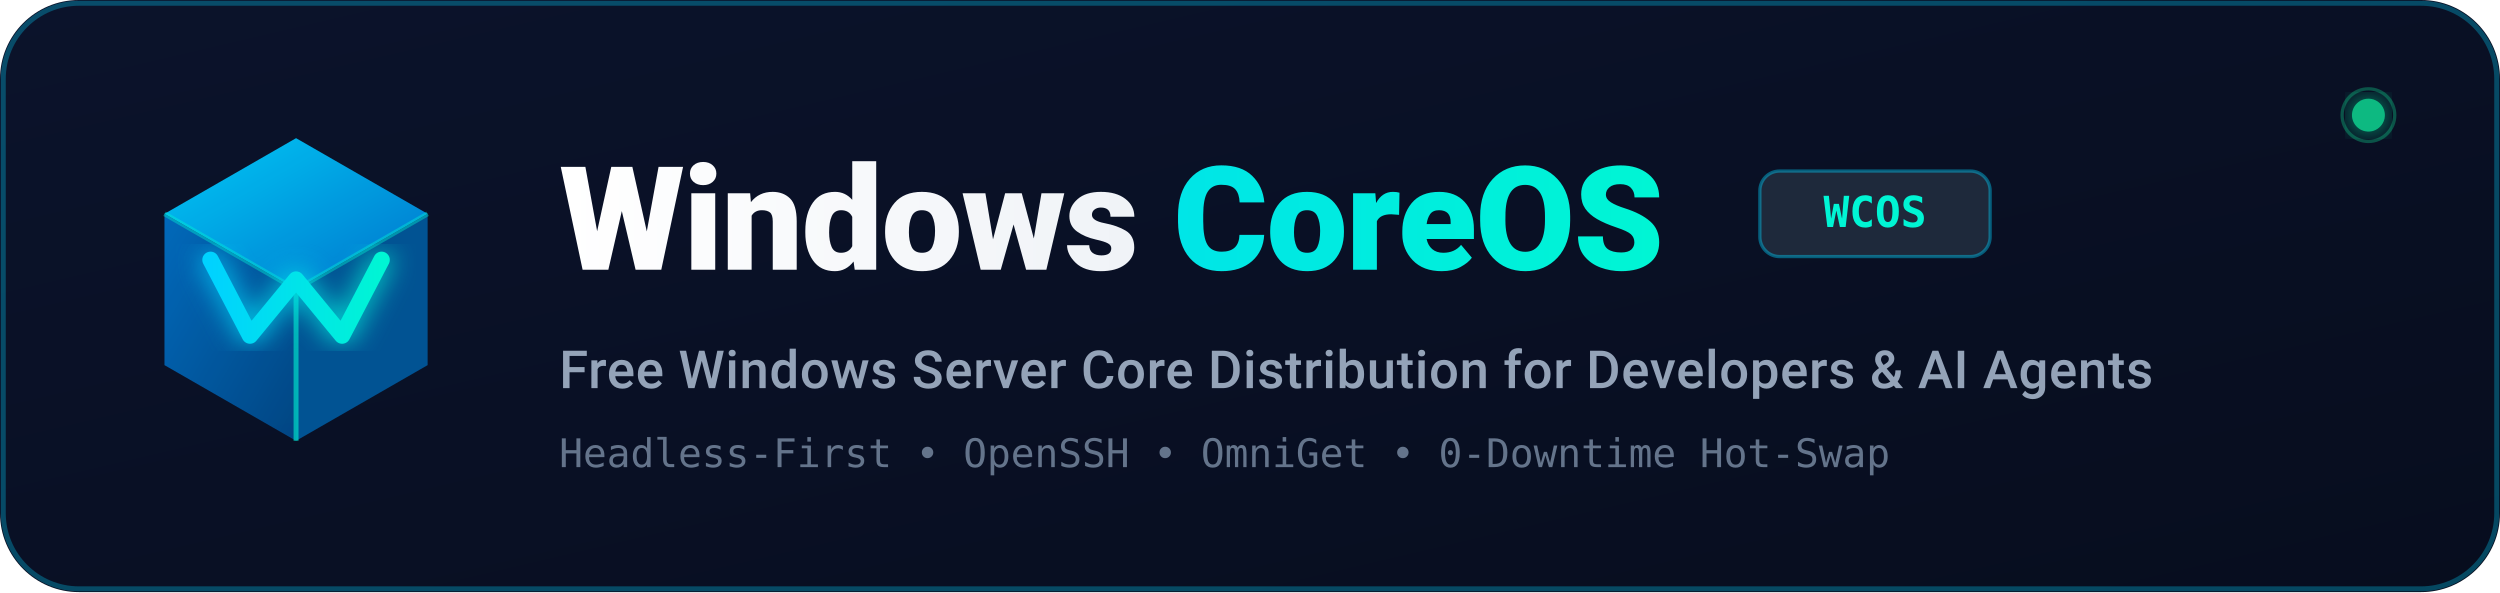
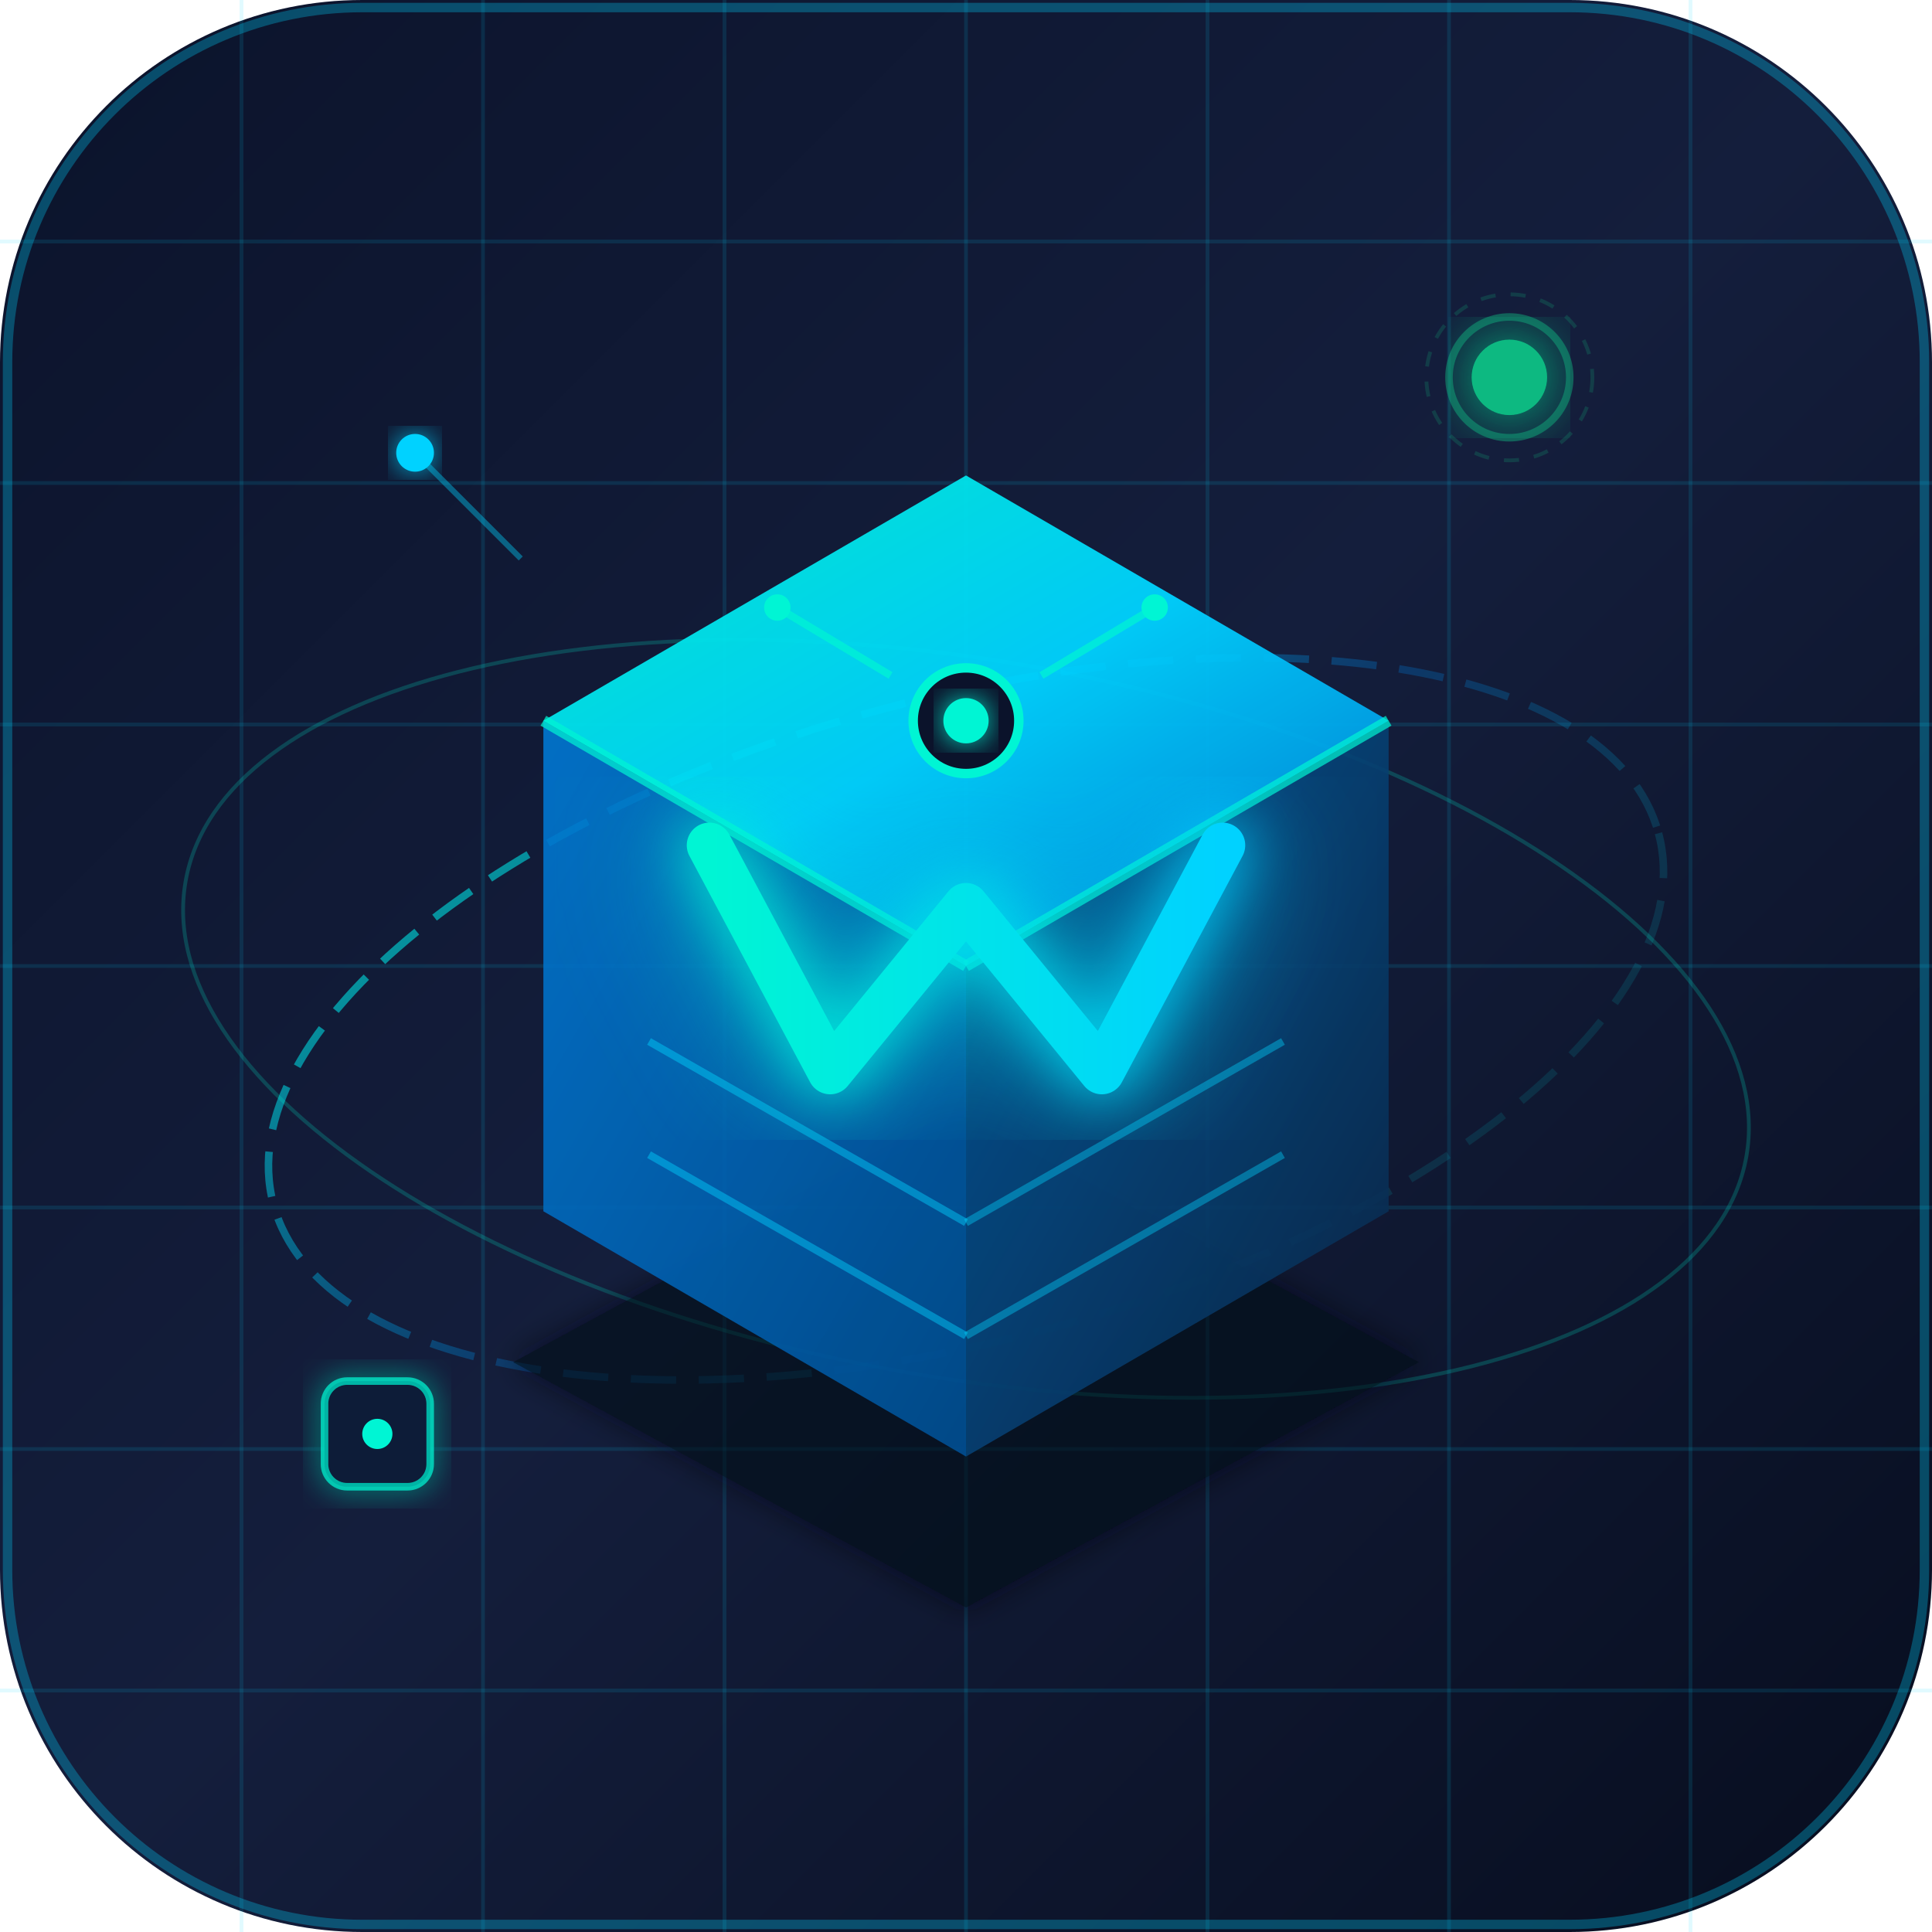
- <svg xmlns="http://www.w3.org/2000/svg" viewBox="0 0 760 180" width="760" height="180">
+ <svg xmlns="http://www.w3.org/2000/svg" viewBox="0 0 512 512" width="512" height="512">
  <defs>
    <linearGradient id="bgGrad" x1="0%" y1="0%" x2="100%" y2="100%">
      <stop offset="0%" stop-color="#0B132B" />
+       <stop offset="50%" stop-color="#141E3C" />
      <stop offset="100%" stop-color="#070D1E" />
    </linearGradient>
-     <linearGradient id="coreGrad1" x1="0%" y1="0%" x2="100%" y2="100%">
-       <stop offset="0%" stop-color="#00D2FF" />
+     <linearGradient id="coreTop" x1="0%" y1="0%" x2="100%" y2="100%">
+       <stop offset="0%" stop-color="#00F5D4" />
+       <stop offset="50%" stop-color="#00D2FF" />
      <stop offset="100%" stop-color="#0078D4" />
    </linearGradient>
-     <linearGradient id="coreGrad2" x1="0%" y1="0%" x2="100%" y2="100%">
+     <linearGradient id="coreLeft" x1="0%" y1="0%" x2="100%" y2="100%">
      <stop offset="0%" stop-color="#0078D4" />
      <stop offset="100%" stop-color="#004E92" />
    </linearGradient>
-     <linearGradient id="textGrad" x1="0%" y1="0%" x2="100%" y2="0%">
-       <stop offset="0%" stop-color="#FFFFFF" />
-       <stop offset="100%" stop-color="#E2E8F0" />
+     <linearGradient id="coreRight" x1="0%" y1="0%" x2="100%" y2="100%">
+       <stop offset="0%" stop-color="#005A9E" />
+       <stop offset="100%" stop-color="#0B2545" />
    </linearGradient>
-     <linearGradient id="accentGrad" x1="0%" y1="0%" x2="100%" y2="0%">
-       <stop offset="0%" stop-color="#00D2FF" />
-       <stop offset="100%" stop-color="#00F5D4" />
+     <linearGradient id="neonCyan" x1="0%" y1="0%" x2="100%" y2="0%">
+       <stop offset="0%" stop-color="#00F5D4" />
+       <stop offset="100%" stop-color="#00D2FF" />
    </linearGradient>
-     <filter id="glow" x="-20%" y="-20%" width="140%" height="140%">
+     <linearGradient id="orbitGrad" x1="0%" y1="0%" x2="100%" y2="100%">
+       <stop offset="0%" stop-color="#00F5D4" stop-opacity="0.8" />
+       <stop offset="50%" stop-color="#0078D4" stop-opacity="0.3" />
+       <stop offset="100%" stop-color="#00F5D4" stop-opacity="0.05" />
+     </linearGradient>
+     <filter id="neonGlow" x="-30%" y="-30%" width="160%" height="160%">
+       <feGaussianBlur stdDeviation="8" result="blur1" />
+       <feGaussianBlur stdDeviation="16" result="blur2" />
+       <feMerge>
+         <feMergeNode in="blur2" />
+         <feMergeNode in="blur1" />
+         <feMergeNode in="SourceGraphic" />
+       </feMerge>
+     </filter>
+     <filter id="subtleGlow" x="-20%" y="-20%" width="140%" height="140%">
      <feGaussianBlur stdDeviation="4" result="blur" />
      <feComposite in="SourceGraphic" in2="blur" operator="over" />
    </filter>
  </defs>
-   <rect width="760" height="180" rx="24" fill="url(#bgGrad)" />
-   <rect width="758" height="178" x="1" y="1" rx="23" fill="none" stroke="#00D2FF" stroke-width="1.5" stroke-opacity="0.3" />
-   <g transform="translate(90, 90)">
-     <polygon points="0,-48 40,-25 0,-2 -40,-25" fill="url(#coreGrad1)" opacity="0.95" />
-     <polygon points="-40,-25 0,-2 0,44 -40,21" fill="url(#coreGrad2)" opacity="0.85" />
-     <polygon points="0,-2 40,-25 40,21 0,44" fill="#005A9E" opacity="0.9" />
-     <line x1="0" y1="-2" x2="0" y2="44" stroke="#00F5D4" stroke-width="1.5" stroke-opacity="0.6" />
-     <line x1="-40" y1="-25" x2="0" y2="-2" stroke="#00F5D4" stroke-width="1.5" stroke-opacity="0.4" />
-     <line x1="0" y1="-2" x2="40" y2="-25" stroke="#00F5D4" stroke-width="1.5" stroke-opacity="0.4" />
-     <path d="M-26,-11 L-14,12 L0,-5 L14,12 L26,-11" fill="none" stroke="url(#accentGrad)" stroke-width="5" stroke-linecap="round" stroke-linejoin="round" filter="url(#glow)" />
+   <rect width="512" height="512" rx="96" fill="url(#bgGrad)" />
+   <rect width="508" height="508" x="2" y="2" rx="94" fill="none" stroke="#00D2FF" stroke-width="2.5" stroke-opacity="0.3" />
+   <g stroke="#00D2FF" stroke-width="1" stroke-opacity="0.12">
+     <line x1="64" y1="0" x2="64" y2="512" />
+     <line x1="128" y1="0" x2="128" y2="512" />
+     <line x1="192" y1="0" x2="192" y2="512" />
+     <line x1="256" y1="0" x2="256" y2="512" />
+     <line x1="320" y1="0" x2="320" y2="512" />
+     <line x1="384" y1="0" x2="384" y2="512" />
+     <line x1="448" y1="0" x2="448" y2="512" />
+     <line x1="0" y1="64" x2="512" y2="64" />
+     <line x1="0" y1="128" x2="512" y2="128" />
+     <line x1="0" y1="192" x2="512" y2="192" />
+     <line x1="0" y1="256" x2="512" y2="256" />
+     <line x1="0" y1="320" x2="512" y2="320" />
+     <line x1="0" y1="384" x2="512" y2="384" />
+     <line x1="0" y1="448" x2="512" y2="448" />
  </g>
-   <g transform="translate(170, 0)">
-     <text x="0" y="82" font-family="-apple-system, BlinkMacSystemFont, 'Segoe UI', Roboto, 'Helvetica Neue', Arial, sans-serif" font-size="44" font-weight="800" fill="url(#textGrad)" letter-spacing="-0.5">
-       Windows <tspan fill="url(#accentGrad)">CoreOS</tspan>
-     </text>
-     <rect x="365" y="52" width="70" height="26" rx="6" fill="#1E293B" stroke="#00D2FF" stroke-width="1" stroke-opacity="0.4" />
-     <text x="400" y="69" font-family="'Cascadia Code', 'Fira Code', 'Consolas', monospace" font-size="13" font-weight="700" fill="#00F5D4" text-anchor="middle">WCOS</text>
-     <text x="0" y="118" font-family="-apple-system, BlinkMacSystemFont, 'Segoe UI', Roboto, 'Helvetica Neue', Arial, sans-serif" font-size="16" font-weight="500" fill="#94A3B8" letter-spacing="0.2">
-       Free Windows Server Core Distribution for Developers &amp; AI Agents
-     </text>
-     <text x="0" y="142" font-family="'Cascadia Code', 'Consolas', monospace" font-size="12" font-weight="400" fill="#64748B">
-       Headless-First • OpenSSH • OmniGet • 0-Downtime Hot-Swap
-     </text>
+   <ellipse cx="256" cy="270" rx="190" ry="85" fill="none" stroke="url(#orbitGrad)" stroke-width="2" stroke-dasharray="12 6" transform="rotate(-15 256 270)" />
+   <ellipse cx="256" cy="270" rx="210" ry="95" fill="none" stroke="#00F5D4" stroke-width="1" stroke-opacity="0.2" transform="rotate(10 256 270)" />
+   <g transform="translate(256, 256)">
+     <polygon points="0,170 120,105 0,40 -120,105" fill="#030712" opacity="0.6" filter="url(#subtleGlow)" />
+     <polygon points="0,-130 112,-65 0,0 -112,-65" fill="url(#coreTop)" opacity="0.95" />
+     <polygon points="-112,-65 0,0 0,130 -112,65" fill="url(#coreLeft)" opacity="0.9" />
+     <polygon points="0,0 112,-65 112,65 0,130" fill="url(#coreRight)" opacity="0.92" />
+     <line x1="0" y1="0" x2="0" y2="130" stroke="#00F5D4" stroke-width="3" stroke-opacity="0.8" filter="url(#subtleGlow)" />
+     <line x1="-112" y1="-65" x2="0" y2="0" stroke="#00F5D4" stroke-width="3" stroke-opacity="0.7" />
+     <line x1="0" y1="0" x2="112" y2="-65" stroke="#00F5D4" stroke-width="3" stroke-opacity="0.7" />
+     <line x1="-84" y1="20" x2="0" y2="68" stroke="#00D2FF" stroke-width="2" stroke-opacity="0.45" />
+     <line x1="-84" y1="50" x2="0" y2="98" stroke="#00D2FF" stroke-width="2" stroke-opacity="0.45" />
+     <line x1="0" y1="68" x2="84" y2="20" stroke="#00D2FF" stroke-width="2" stroke-opacity="0.4" />
+     <line x1="0" y1="98" x2="84" y2="50" stroke="#00D2FF" stroke-width="2" stroke-opacity="0.4" />
+     <circle cx="0" cy="-65" r="14" fill="#0B132B" stroke="#00F5D4" stroke-width="2.5" />
+     <circle cx="0" cy="-65" r="6" fill="#00F5D4" filter="url(#subtleGlow)" />
+     <line x1="-50" y1="-95" x2="-20" y2="-77" stroke="#00F5D4" stroke-width="2" stroke-opacity="0.7" />
+     <line x1="50" y1="-95" x2="20" y2="-77" stroke="#00F5D4" stroke-width="2" stroke-opacity="0.7" />
+     <circle cx="-50" cy="-95" r="3.5" fill="#00F5D4" />
+     <circle cx="50" cy="-95" r="3.5" fill="#00F5D4" />
+     <path d="M-68,-32 L-36,28 L0,-16 L36,28 L68,-32" fill="none" stroke="url(#neonCyan)" stroke-width="12" stroke-linecap="round" stroke-linejoin="round" filter="url(#neonGlow)" />
  </g>
-   <circle cx="720" cy="35" r="5" fill="#10B981" filter="url(#glow)" />
-   <circle cx="720" cy="35" r="8" fill="none" stroke="#10B981" stroke-width="1" stroke-opacity="0.4" />
+   <g transform="translate(400, 100)">
+     <circle cx="0" cy="0" r="10" fill="#10B981" filter="url(#neonGlow)" />
+     <circle cx="0" cy="0" r="16" fill="none" stroke="#10B981" stroke-width="2" stroke-opacity="0.45" />
+     <circle cx="0" cy="0" r="22" fill="none" stroke="#10B981" stroke-width="1" stroke-opacity="0.2" stroke-dasharray="4 4" />
+   </g>
+   <g transform="translate(100, 380)">
+     <rect x="-14" y="-14" width="28" height="28" rx="6" fill="#101B38" stroke="#00F5D4" stroke-width="2" stroke-opacity="0.7" filter="url(#subtleGlow)" />
+     <circle cx="0" cy="0" r="4" fill="#00F5D4" />
+   </g>
+   <g transform="translate(110, 120)">
+     <circle cx="0" cy="0" r="5" fill="#00D2FF" filter="url(#subtleGlow)" />
+     <line x1="0" y1="0" x2="28" y2="28" stroke="#00D2FF" stroke-width="1.5" stroke-opacity="0.4" />
+   </g>
</svg>
